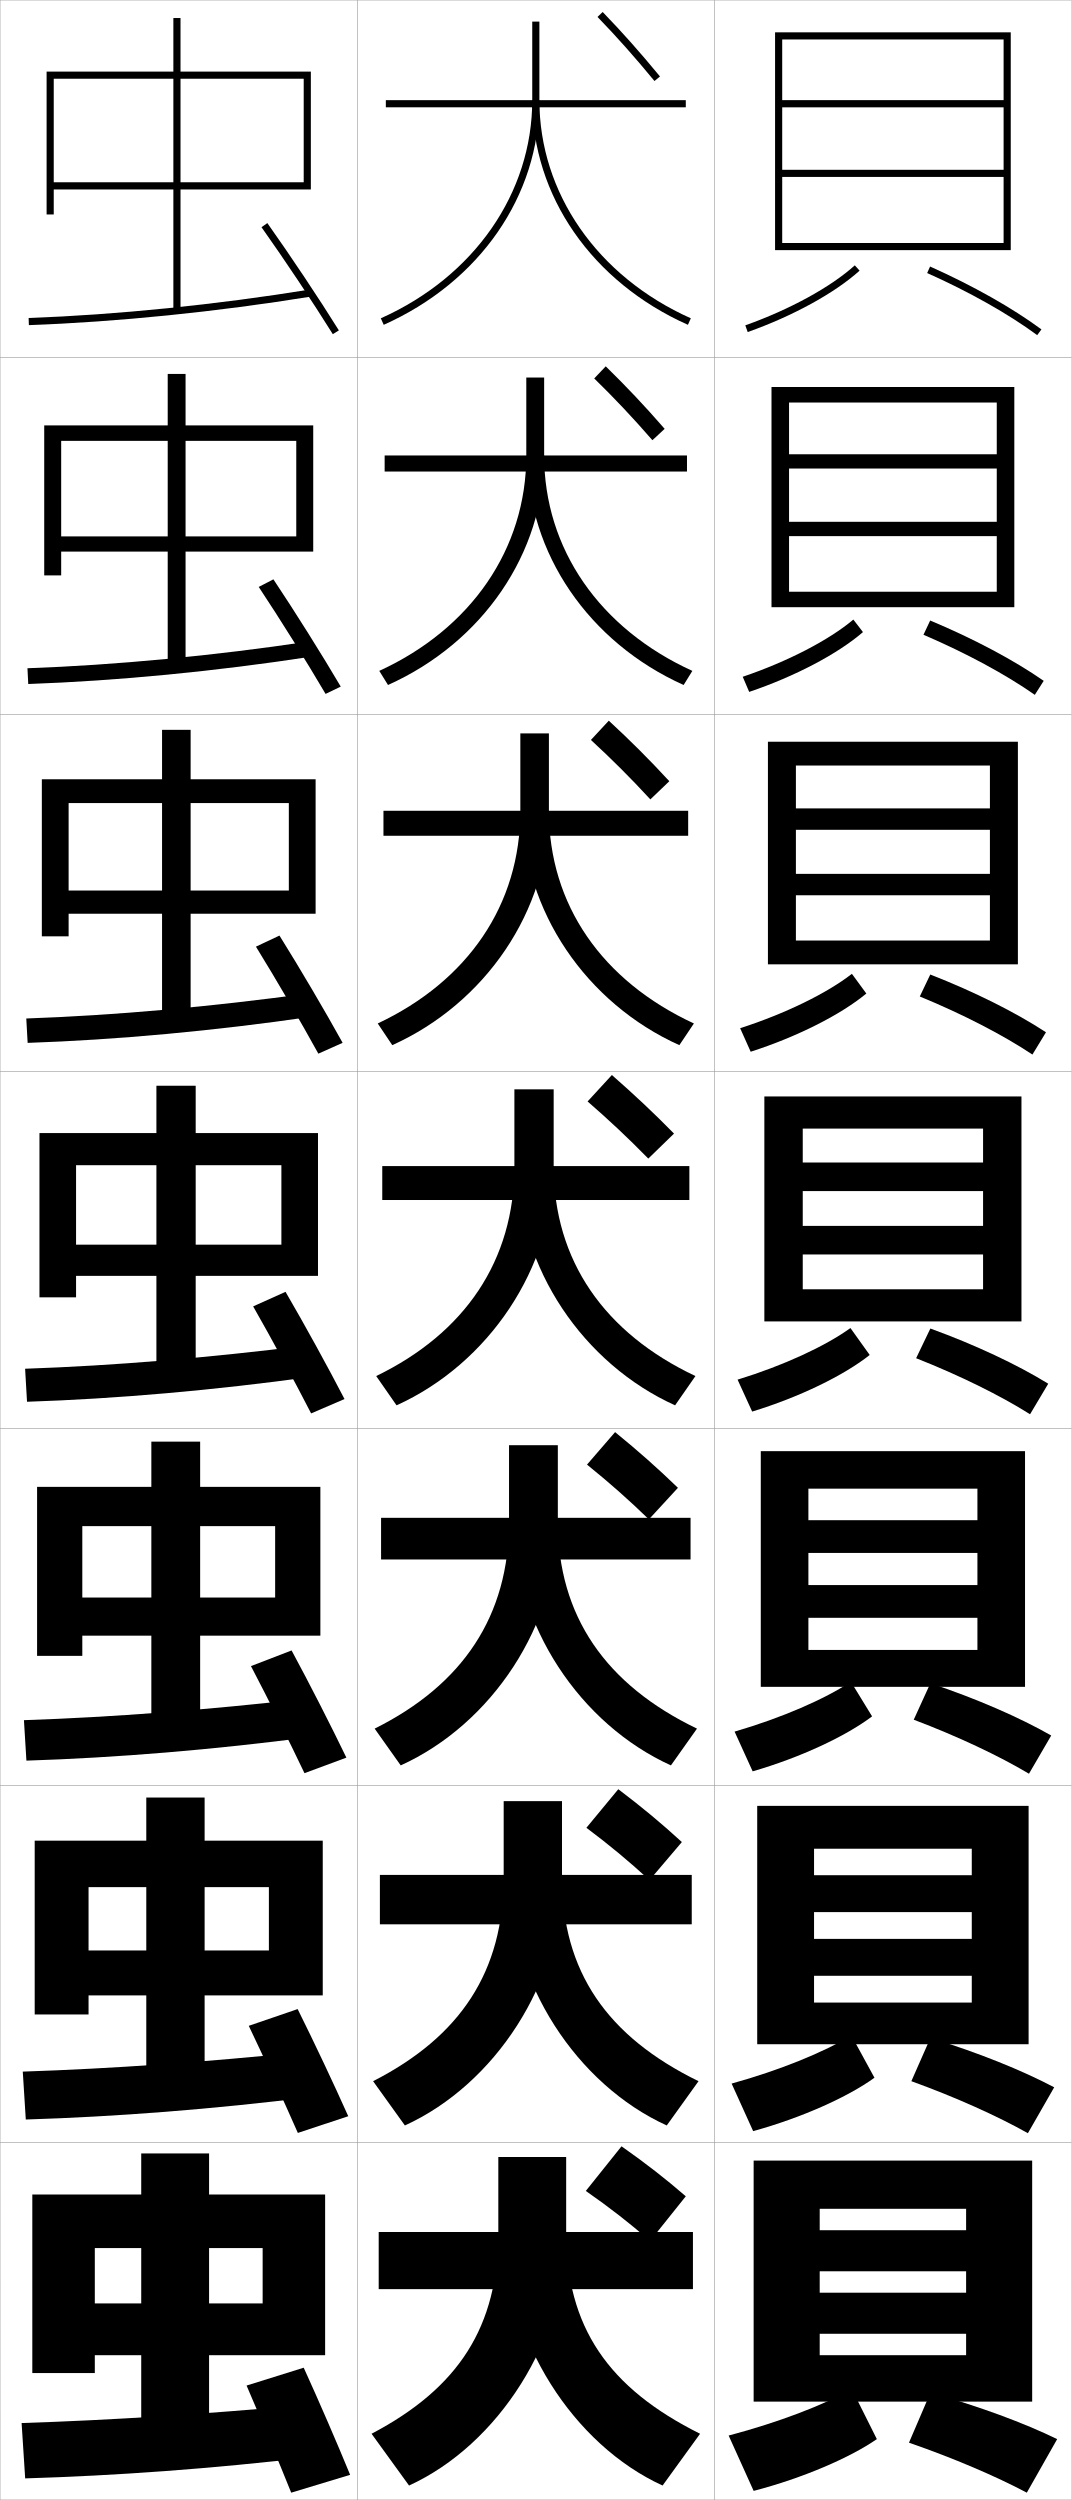
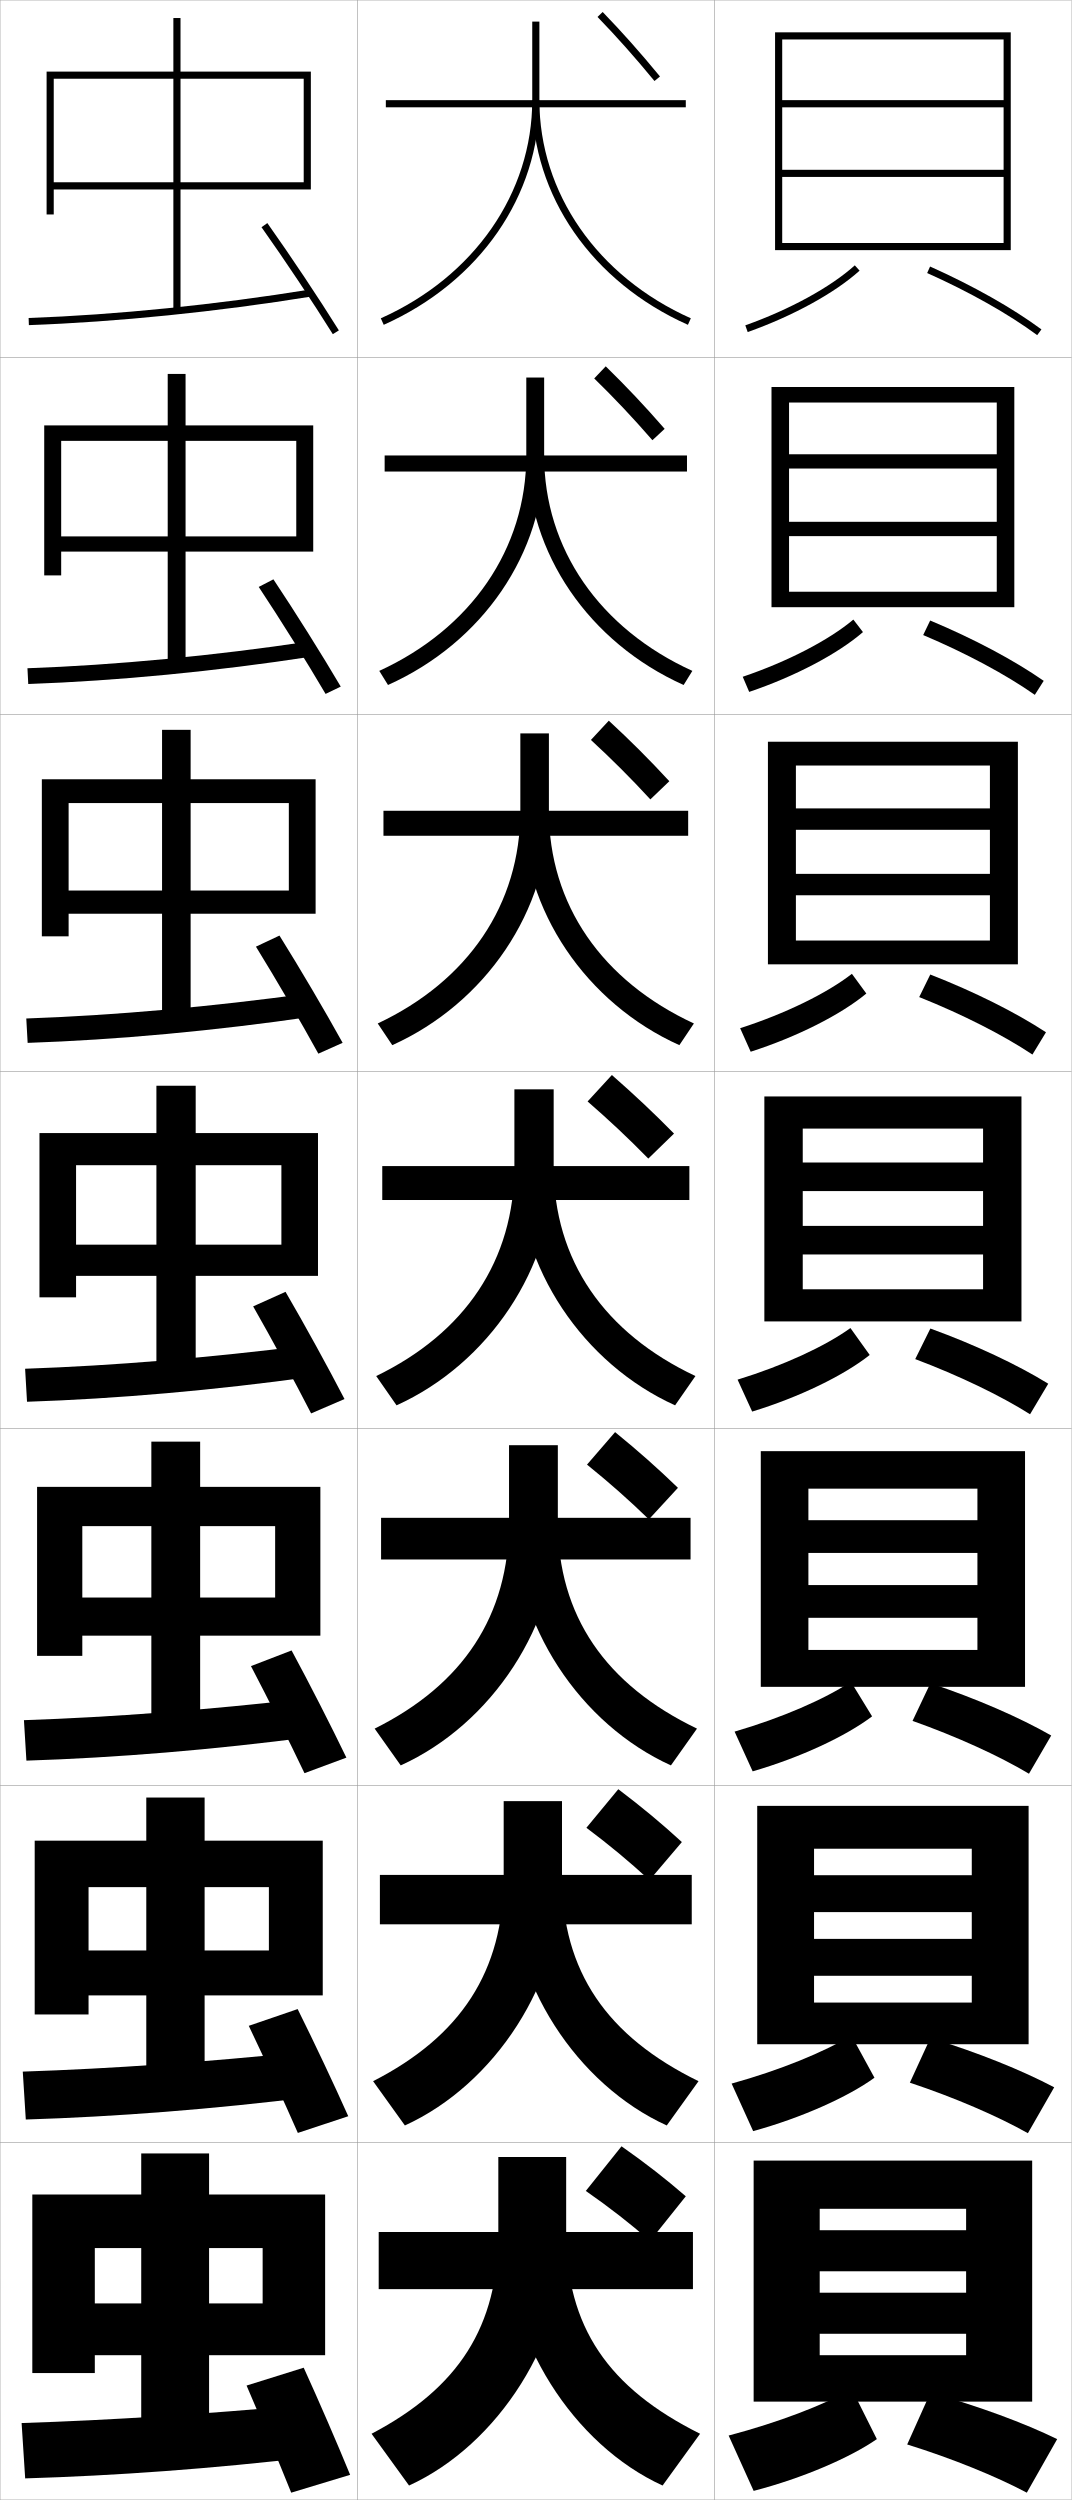
<svg xmlns="http://www.w3.org/2000/svg" width="300.1" height="700.1" viewBox="0 0 300.1 700.1" overflow="visible" enable-background="new 0 0 300.1 700.1" xml:space="preserve">
  <g id="glyphs">
    <g>
      <rect x="0.05" y="0.05" fill="none" stroke="#999999" stroke-width="0.1" width="100" height="100" />
      <rect x="0.05" y="100.05" fill="none" stroke="#999999" stroke-width="0.1" width="100" height="100" />
      <rect x="0.05" y="200.05" fill="none" stroke="#999999" stroke-width="0.1" width="100" height="100" />
      <rect x="0.05" y="300.05" fill="none" stroke="#999999" stroke-width="0.1" width="100" height="100" />
      <rect x="0.05" y="400.05" fill="none" stroke="#999999" stroke-width="0.1" width="100" height="100" />
      <rect x="0.05" y="500.05" fill="none" stroke="#999999" stroke-width="0.1" width="100" height="100" />
      <rect x="0.05" y="600.05" fill="none" stroke="#999999" stroke-width="0.1" width="100" height="100" />
      <rect x="100.05" y="0.05" fill="none" stroke="#999999" stroke-width="0.1" width="100" height="100" />
      <rect x="100.05" y="100.05" fill="none" stroke="#999999" stroke-width="0.1" width="100" height="100" />
      <rect x="100.05" y="200.05" fill="none" stroke="#999999" stroke-width="0.1" width="100" height="100" />
      <rect x="100.05" y="300.05" fill="none" stroke="#999999" stroke-width="0.1" width="100" height="100" />
      <rect x="100.05" y="400.05" fill="none" stroke="#999999" stroke-width="0.1" width="100" height="100" />
      <rect x="100.05" y="500.05" fill="none" stroke="#999999" stroke-width="0.1" width="100" height="100" />
      <rect x="100.05" y="600.05" fill="none" stroke="#999999" stroke-width="0.1" width="100" height="100" />
      <rect x="200.05" y="0.05" fill="none" stroke="#999999" stroke-width="0.1" width="100" height="100" />
      <rect x="200.05" y="100.05" fill="none" stroke="#999999" stroke-width="0.1" width="100" height="100" />
      <rect x="200.05" y="200.05" fill="none" stroke="#999999" stroke-width="0.1" width="100" height="100" />
      <rect x="200.05" y="300.05" fill="none" stroke="#999999" stroke-width="0.1" width="100" height="100" />
      <rect x="200.05" y="400.05" fill="none" stroke="#999999" stroke-width="0.1" width="100" height="100" />
      <rect x="200.05" y="500.05" fill="none" stroke="#999999" stroke-width="0.1" width="100" height="100" />
      <rect x="200.05" y="600.05" fill="none" stroke="#999999" stroke-width="0.1" width="100" height="100" />
    </g>
    <g>
      <rect x="106.05" y="625.05" width="88" height="16" />
      <rect x="106.383" y="525.05" width="87.333" height="13.834" />
      <rect x="106.717" y="425.05" width="86.667" height="11.667" />
    </g>
    <g>
      <rect x="107.05" y="326.55" width="86" height="9.5" />
      <rect x="107.383" y="227.049" width="85.333" height="7" />
      <rect x="107.716" y="127.55" width="84.667" height="4.5" />
      <rect x="108.05" y="28.05" width="84" height="2" />
    </g>
    <g>
      <path d="M158.55,625.05c0,26.579,11.784,43.7,37.5,56.5l-10.5,14.5      c-24.904-11.389-44-40.816-44-71H158.55z" />
      <path d="M157.383,525.55c0,26.554,12.609,44.728,38.233,57.267l-8.9,12.399      c-25.15-11.456-44-40.036-44-69.666H157.383z" />
      <path d="M156.217,426.05c0,26.529,13.434,45.754,38.967,58.033l-7.3,10.3      c-25.396-11.525-44-39.256-44-68.333H156.217z" />
      <path d="M155.05,326.55c0,26.504,14.26,46.781,39.7,58.8l-5.7,8.2      c-25.642-11.594-44-38.477-44-67H155.05z" />
      <path d="M190.247,292.688c-26.057-11.735-43.864-37.693-43.864-65.638h7.333      c0,26.333,14.923,47.653,40.603,59.562L190.247,292.688z" />
      <path d="M191.444,191.825c-26.473-11.876-43.728-36.909-43.728-64.275h4.667      c0,26.161,15.586,48.524,41.505,60.325L191.444,191.825z" />
      <path d="M149.05,28.05c0,26.789,16.703,50.896,43.592,62.913l0.816-1.826      c-26.158-11.691-42.408-35.098-42.408-61.087H149.05z" />
    </g>
    <g>
      <path d="M174.05,601.05l-10,12.5c6.685,4.648,12.265,9.018,18,14l10-12.5      C186.409,610.167,180.98,605.921,174.05,601.05z" />
      <path d="M164.216,511.85c6.471,4.853,11.927,9.392,17.667,14.667l9.066-10.667      c-5.64-5.173-11.092-9.725-17.8-14.8L164.216,511.85z" />
      <path d="M164.383,410.149c6.257,5.058,11.591,9.766,17.333,15.334l8.134-8.834      c-5.64-5.462-11.116-10.319-17.601-15.6L164.383,410.149z" />
      <path d="M171.35,301.05l-6.8,7.4c6.043,5.262,11.254,10.139,17,16l7.2-7      C183.111,311.698,177.61,306.534,171.35,301.05z" />
      <path d="M165.477,207.214c5.875,5.42,10.939,10.459,16.649,16.647l5.314-5.09      c-5.65-6.129-10.917-11.372-16.951-16.953L165.477,207.214z" />
      <path d="M166.404,105.98c5.708,5.578,10.624,10.78,16.298,17.294l3.429-3.182      c-5.662-6.505-10.695-11.827-16.502-17.506L166.404,105.98z" />
      <path d="M167.331,4.745c5.54,5.736,10.309,11.102,15.947,17.941l1.543-1.272      c-5.673-6.882-10.474-12.283-16.053-18.059L167.331,4.745z" />
    </g>
    <g>
      <path d="M149.05,6.05v22c0,25.989-16.25,49.396-42.408,61.087l0.816,1.826      c26.888-12.017,43.592-36.124,43.592-62.913v-22H149.05z" />
      <path d="M106.211,187.874l2.444,3.951c26.473-11.876,43.728-36.909,43.728-64.276      v-21.833h-5v21.833C147.383,153.71,131.916,176.074,106.211,187.874z" />
      <path d="M105.78,286.612l4.072,6.076c26.058-11.735,43.864-37.692,43.864-65.638      v-21.667h-8v21.667C145.716,253.382,131.033,274.703,105.78,286.612z" />
      <path d="M105.35,385.35l5.7,8.2c25.643-11.594,44-38.477,44-67v-21.5h-11v21.5      C144.05,353.054,130.15,373.331,105.35,385.35z" />
      <path d="M104.916,484.083l7.3,10.3c25.396-11.525,44-39.257,44-68.333      v-21.333h-13.667v21.333C142.549,452.578,129.564,471.804,104.916,484.083z" />
      <path d="M104.483,582.816l8.9,12.4c25.15-11.457,44-40.037,44-69.667v-21.167      h-16.333v21.167C141.05,552.104,128.979,570.277,104.483,582.816z" />
      <path d="M158.55,625.05v-21h-19v21c0,26.579-11.156,43.7-35.5,56.5l10.5,14.5      C139.454,684.661,158.55,655.233,158.55,625.05z" />
    </g>
    <g>
      <path d="M281.05,68.05c-1.931,0-62,0-62,0v2h64v-61h-66v61h2v-59c1.897,0,60.103,0,62,0v17h-62v2h62v17.5      h-62v2h62V68.05z" />
      <path d="M220.966,165.716v4.333h63.084v-61.667h-68v61.667h4.916v-57.333      c1.265,0,56.902,0,58.167,0v14.5h-58.167v4h58.167v14.917h-58.167v4h58.167      v15.583C277.846,165.716,220.966,165.716,220.966,165.716z" />
      <path d="M222.883,263.383v6.667h62.167v-62.333h-70v62.333h7.833v-55.667      c0.632,0,53.701,0,54.333,0v12h-54.333v6h54.333v12.333h-54.333v6h54.333v12.667      C276.573,263.383,222.883,263.383,222.883,263.383z" />
      <polygon points="224.8,361.05 224.8,370.05 286.05,370.05 286.05,307.05       214.05,307.05 214.05,370.05 224.8,370.05 224.8,316.05 275.3,316.05       275.3,325.55 224.8,325.55 224.8,333.55 275.3,333.55 275.3,343.3       224.8,343.3 224.8,351.3 275.3,351.3 275.3,361.05 " />
    </g>
    <g>
      <g>
        <path d="M204.05,682.05l7,15.5c13.761-3.569,27.017-9.32,34.5-14.5l-7-14       C230.788,673.443,217.987,678.38,204.05,682.05z" />
-         <path d="M254.55,684.05c12.459,4.31,24.388,9.426,33,14l8.5-15       c-9.237-4.499-21.873-9.214-35.5-13L254.55,684.05z" />
+         <path d="M254.05,684.55c12.589,3.916,24.888,8.926,33.5,13.5l8.5-15       c-9.237-4.499-21.873-9.214-35.5-13L254.05,684.55z" />
      </g>
      <g>
        <path d="M204.883,583.485l6.029,13.314c13.583-3.727,26.582-9.591,33.972-14.95       l-6.466-11.849C230.899,574.625,218.442,579.729,204.883,583.485z" />
-         <path d="M287.852,597.383l7.364-12.852c-9.026-4.769-21.362-9.758-34.669-13.818       l-5.331,12.104C267.571,587.29,279.336,592.583,287.852,597.383z" />
+         <path d="M287.852,597.383l7.364-12.852c-9.026-4.769-21.362-9.758-34.669-13.818       l-5.748,12.521C267.266,587.38,279.336,592.583,287.852,597.383z" />
      </g>
      <g>
        <path d="M205.716,484.921l5.058,11.129c13.405-3.885,26.147-9.862,33.445-15.4       l-5.932-9.696C231.011,475.807,218.897,481.08,205.716,484.921z" />
-         <path d="M288.154,496.717l6.229-10.703c-8.815-5.038-20.852-10.303-33.84-14.638       l-4.66,10.21C268.135,486.221,279.735,491.69,288.154,496.717z" />
+         <path d="M288.154,496.717l6.229-10.703c-8.815-5.038-20.852-10.303-33.84-14.638       l-4.994,10.543C267.894,486.295,279.735,491.69,288.154,496.717z" />
      </g>
      <g>
        <path d="M206.55,386.356l4.086,8.943c13.228-4.042,25.713-10.133,32.917-15.851       l-5.397-7.545C231.122,376.988,219.353,382.43,206.55,386.356z" />
-         <path d="M288.456,396.05l5.094-8.555c-8.604-5.308-20.342-10.847-33.01-15.456       l-3.991,8.314C268.697,385.151,280.134,390.798,288.456,396.05z" />
+         <path d="M288.456,396.05l5.094-8.555c-8.604-5.308-20.342-10.847-33.01-15.456       l-4.241,8.564C268.521,385.21,280.134,390.798,288.456,396.05z" />
      </g>
      <g>
        <path d="M207.271,287.939l2.947,6.591c13.05-4.199,25.278-10.403,32.39-16.3       l-4.044-5.525C231.627,278.125,219.96,283.845,207.271,287.939z" />
-         <path d="M289.122,295.318l3.792-6.24c-8.451-5.542-19.969-11.319-32.401-16.174       l-2.934,6.152C269.625,284.017,280.896,289.84,289.122,295.318z" />
+         <path d="M289.122,295.318l3.792-6.24c-8.451-5.542-19.969-11.319-32.401-16.174       l-3.1,6.319C269.508,284.056,280.896,289.84,289.122,295.318z" />
      </g>
      <g>
        <path d="M207.993,189.524l1.809,4.237c12.873-4.356,24.844-10.673,31.862-16.75       l-2.692-3.505C232.133,179.261,220.568,185.262,207.993,189.524z" />
-         <path d="M289.789,194.586l2.49-3.925c-8.3-5.777-19.596-11.792-31.794-16.891       l-1.875,3.989C270.552,182.883,281.66,188.882,289.789,194.586z" />
+         <path d="M289.789,194.586l2.49-3.925c-8.3-5.777-19.596-11.792-31.794-16.891       l-1.958,4.072C270.493,182.903,281.66,188.882,289.789,194.586z" />
      </g>
      <g>
        <path d="M208.715,91.107l0.67,1.885c12.695-4.514,24.409-10.943,31.335-17.2       l-1.34-1.484C232.639,80.397,221.176,86.678,208.715,91.107z" />
        <path d="M259.642,76.463c11.838,5.286,22.781,11.462,30.814,17.392l1.188-1.609       c-8.146-6.012-19.222-12.266-31.186-17.608L259.642,76.463z" />
      </g>
    </g>
    <g>
      <polygon points="289.05,672.55 289.05,605.05 211.05,605.05 211.05,672.55       229.55,672.55 229.55,618.55 270.55,618.55 270.55,624.55 229.55,624.55       229.55,636.05 270.55,636.05 270.55,642.05 229.55,642.05 229.55,653.55       270.55,653.55 270.55,659.55 229.55,659.55 229.55,672.55 " />
      <polygon points="272.134,517.716 272.134,525.134 227.966,525.134 227.966,535.466       272.134,535.466 272.134,542.966 227.966,542.966 227.966,553.3 272.134,553.3       272.134,560.8 227.966,560.8 227.966,572.466 288.05,572.466 288.05,505.716       212.05,505.716 212.05,572.466 227.966,572.466 227.966,517.716 " />
      <polygon points="273.717,416.883 273.717,425.717 226.383,425.717 226.383,434.883       273.717,434.883 273.717,443.883 226.383,443.883 226.383,453.05 273.717,453.05       273.717,462.05 226.383,462.05 226.383,472.383 287.05,472.383 287.05,406.383       213.049,406.383 213.049,472.383 226.383,472.383 226.383,416.883 " />
    </g>
    <g>
      <g>
        <rect x="48.55" y="5.05" width="2" height="82" />
        <path d="M13.05,20.05v40h2v-38c1.918,0,68.082,0,70,0v29c-1.943,0-70,0-70,0v2h72v-33H13.05z" />
      </g>
      <g>
        <rect x="46.966" y="104.716" width="5" height="82" />
        <path d="M12.383,119.133v42h4.75v-37.667c1.515,0,64.402,0,65.833,0v26.75       c-1.453,0-65.833,0-65.833,0v4.25h70.583v-35.333H12.383z" />
      </g>
      <g>
        <rect x="45.383" y="204.383" width="8" height="82" />
        <path d="M11.717,218.217v44h7.5v-37.333c1.112,0,60.722,0,61.667,0v24.5       c-0.962,0-61.667,0-61.667,0v6.5h69.167v-37.667H11.717z" />
      </g>
      <g>
        <rect x="43.8" y="304.05" width="11" height="82" />
        <path d="M11.05,317.3v46h10.25v-37c0.709,0,57.041,0,57.5,0v22.25c-0.472,0-57.5,0-57.5,0v8.75h67.75       v-40H11.05z" />
      </g>
      <g>
        <rect x="42.383" y="403.716" width="13.667" height="82.001" />
        <path d="M10.383,416.383v47.333h12.667v-36.333c0.473,0,53.694,0,54,0v20       c-0.314,0-54,0-54,0v10.667h66.667v-41.667H10.383z" />
      </g>
      <g>
        <rect x="40.967" y="503.383" width="16.333" height="82" />
        <path d="M9.716,515.467v48.666h15.083v-35.666c0.236,0,50.347,0,50.5,0v17.75       c-0.157,0-50.5,0-50.5,0v12.583h65.583v-43.333H9.716z" />
      </g>
      <g>
        <rect x="39.55" y="603.05" width="19" height="82" />
        <polygon points="91.05,659.55 91.05,614.55 9.05,614.55 9.05,664.55        26.55,664.55 26.55,629.55 73.55,629.55 73.55,645.05 26.55,645.05        26.55,659.55 " />
      </g>
    </g>
    <g>
      <g>
        <path d="M73.233,63.628c6.535,9.222,14.373,20.979,19.967,29.951l1.698-1.059       c-5.614-9.003-13.478-20.798-20.032-30.049L73.233,63.628z" />
        <path d="M8.015,89.051l0.07,1.998c24.649-0.883,52.75-3.729,79.125-8.012L86.89,81.062       C60.594,85.333,32.581,88.17,8.015,89.051z" />
      </g>
      <g>
        <path d="M91.175,194.324l4.248-2.049c-5.276-8.963-12.698-20.798-18.859-30.04       l-4.111,2.13C78.549,173.561,85.911,185.35,91.175,194.324z" />
        <path d="M7.687,187.134l0.225,4.415c24.794-0.863,52.624-3.554,79.354-7.677       l-0.767-4.229C60.049,183.617,32.362,186.263,7.687,187.134z" />
      </g>
      <g>
        <path d="M89.151,295.069l6.798-3.039c-4.938-8.923-11.918-20.798-17.688-30.033       l-6.588,3.104C77.331,274.272,84.217,286.093,89.151,295.069z" />
        <path d="M7.36,285.217l0.38,6.832c24.938-0.844,52.499-3.38,79.583-7.341       l-1.213-6.482C59.506,281.901,32.145,284.356,7.36,285.217z" />
      </g>
      <g>
        <path d="M87.126,395.814l9.348-4.029c-4.6-8.883-11.139-20.798-16.516-30.024       l-9.066,4.078C76.112,374.983,82.522,386.836,87.126,395.814z" />
        <path d="M7.032,383.301l0.535,9.248c25.082-0.824,52.373-3.205,79.812-7.006       l-1.66-8.736C58.962,380.186,31.927,382.45,7.032,383.301z" />
      </g>
      <g>
        <path d="M85.267,496.56l11.732-4.354c-4.262-8.843-10.359-20.798-15.343-30.016       l-11.378,4.385C75.06,475.694,80.994,487.578,85.267,496.56z" />
        <path d="M6.705,481.717l0.69,11.332c25.227-0.805,52.247-3.031,80.042-6.67       l-2.107-10.658C58.417,478.803,31.708,480.877,6.705,481.717z" />
      </g>
      <g>
        <path d="M83.409,597.305l14.116-4.677c-3.924-8.803-9.581-20.798-14.172-30.008       L69.664,567.312C74.008,576.406,79.466,588.321,83.409,597.305z" />
        <path d="M6.377,580.134l0.845,13.416c25.372-0.786,52.121-2.857,80.271-6.336       l-2.553-12.578C57.874,577.421,31.491,579.304,6.377,580.134z" />
      </g>
      <g>
        <path d="M69.05,668.05c3.906,9.067,8.888,21.015,12.5,30l16.5-5       c-3.587-8.763-8.802-20.798-13-30L69.05,668.05z" />
        <path d="M84.55,673.55c-27.221,2.488-53.277,4.181-78.5,5l1,15.5       c25.516-0.767,51.995-2.684,80.5-6L84.55,673.55z" />
      </g>
    </g>
  </g>
</svg>
